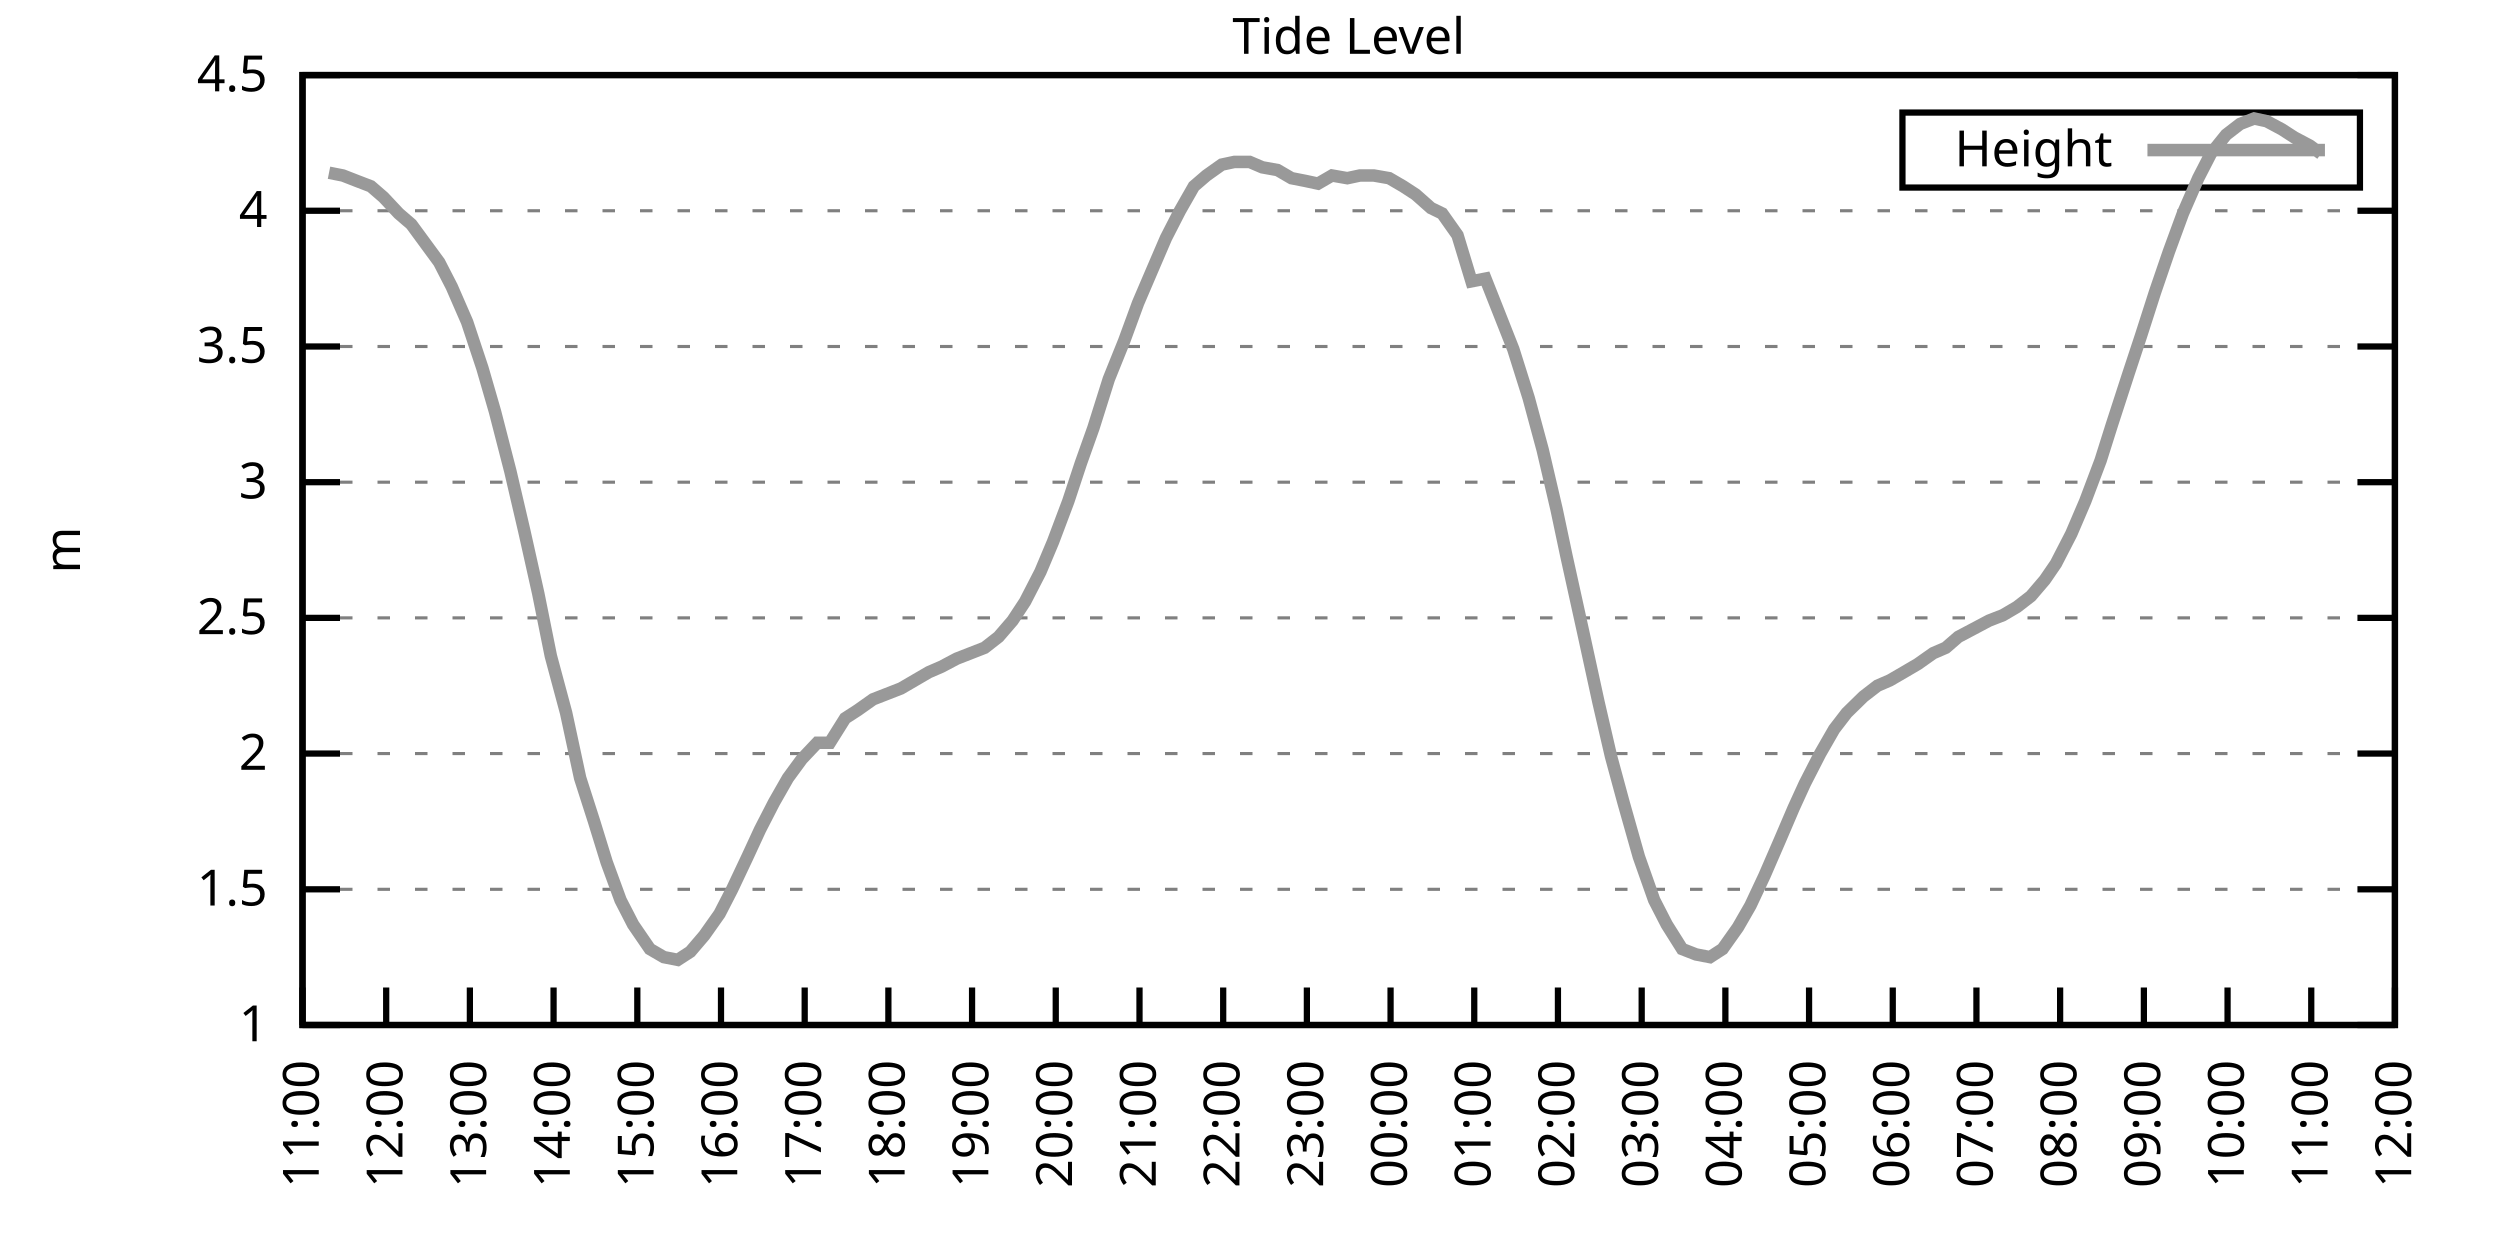
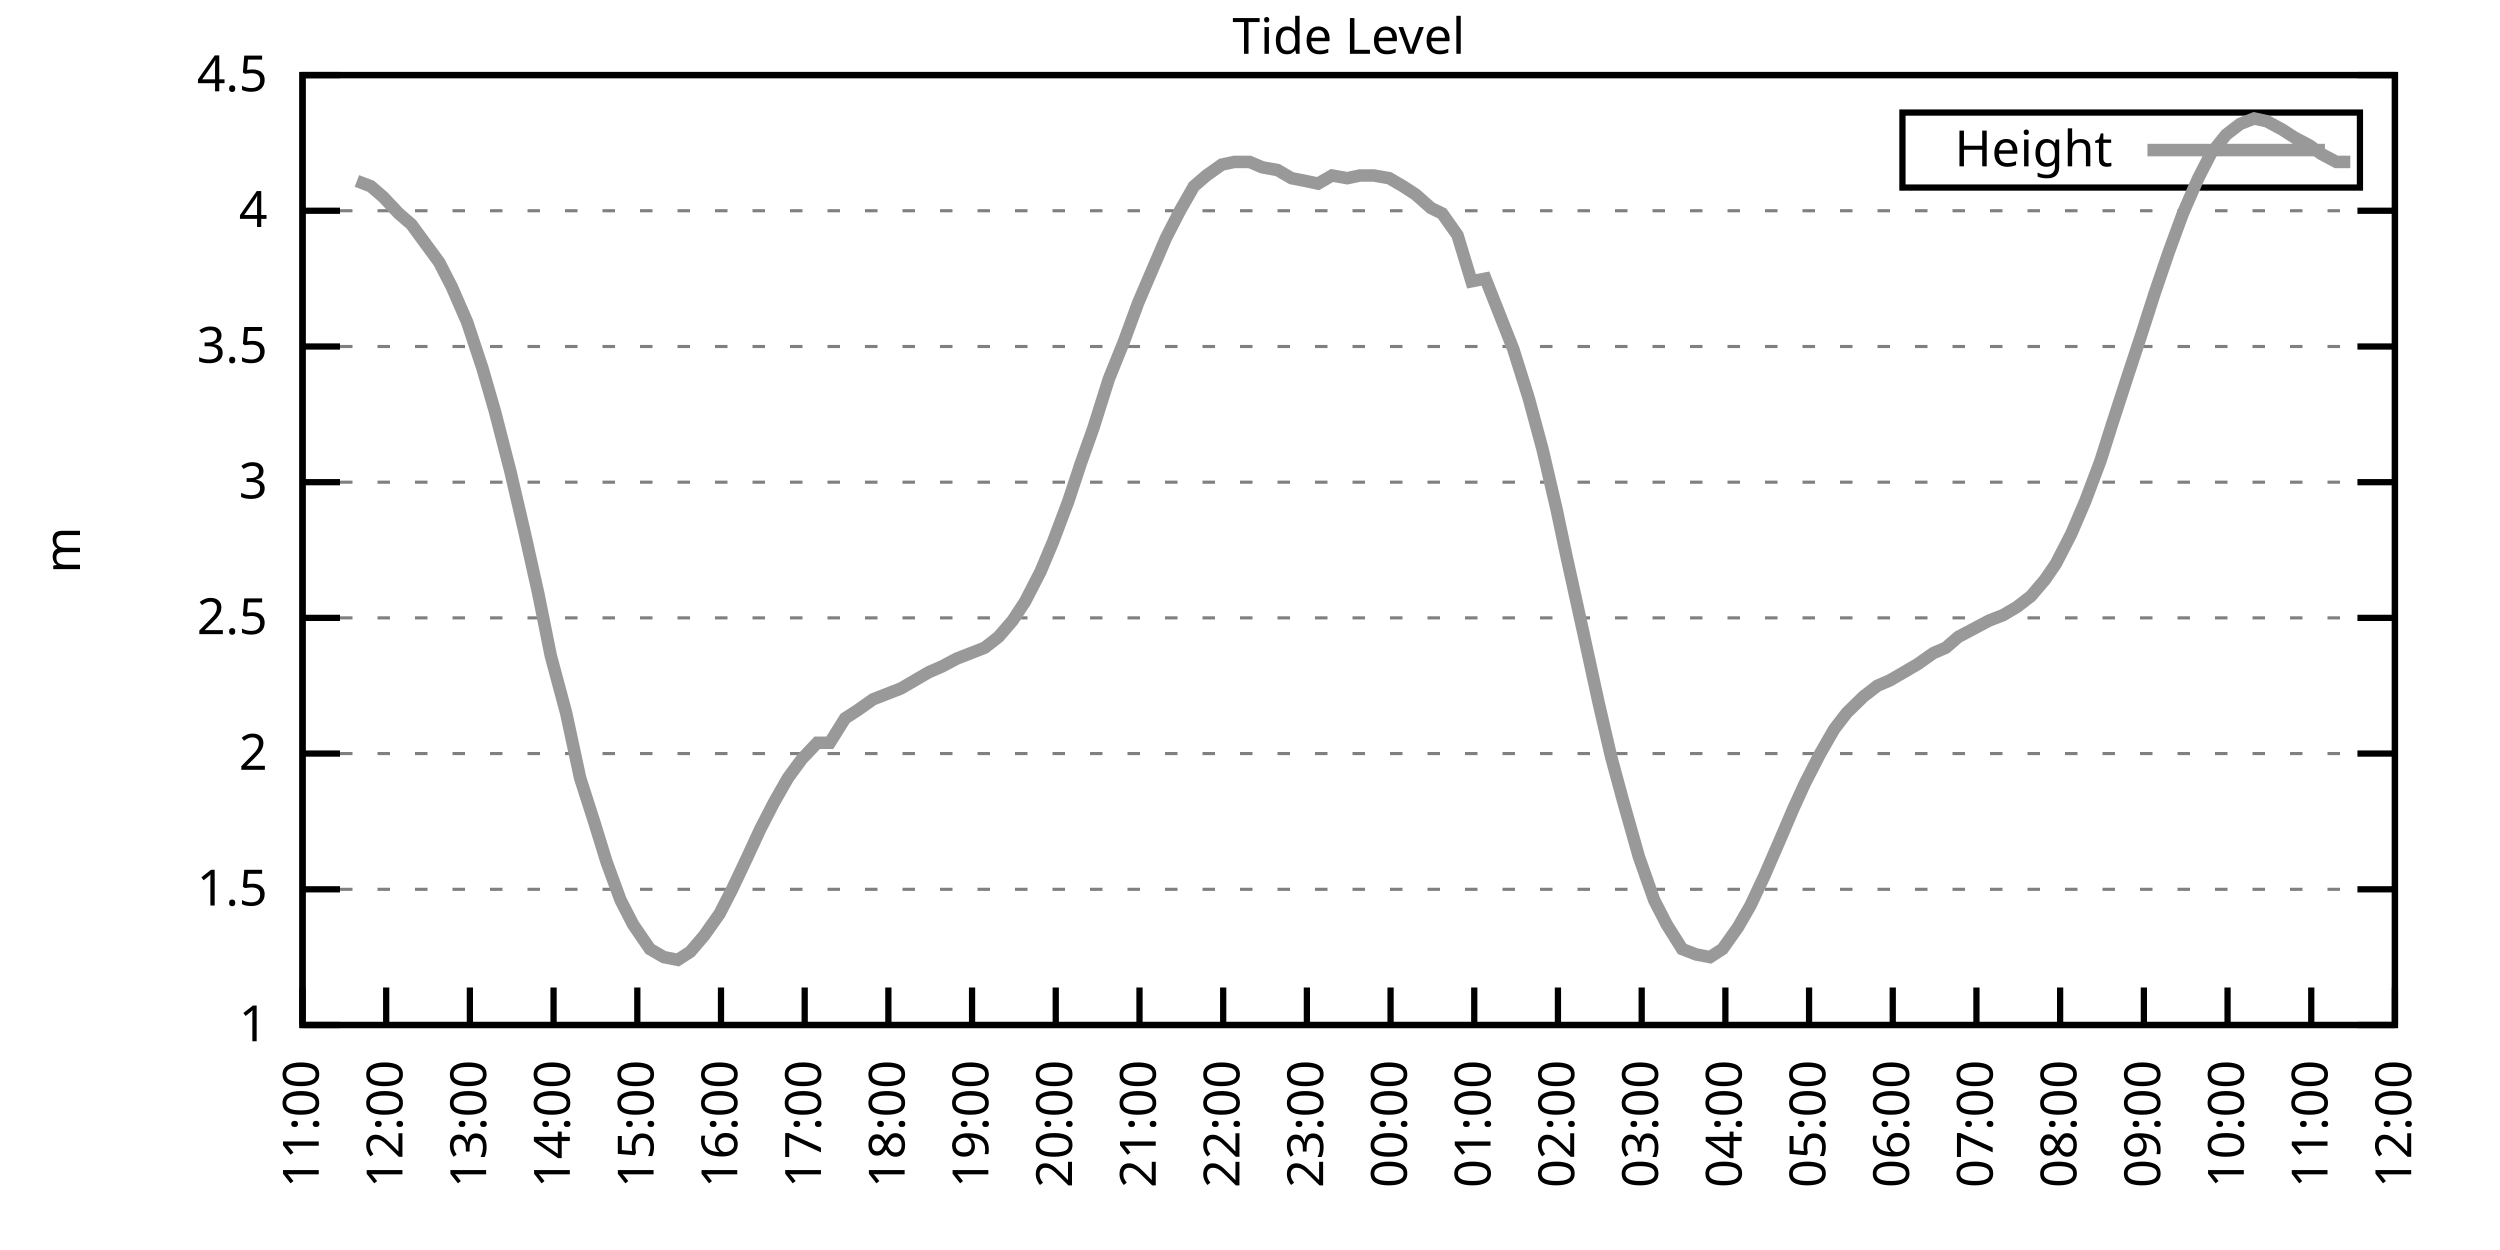
<svg xmlns="http://www.w3.org/2000/svg" xmlns:xlink="http://www.w3.org/1999/xlink" width="400" height="200" viewBox="0 0 400 200">
  <g id="gnuplot_canvas">
    <rect x="0" y="0" width="400" height="200" fill="none" />
    <defs>
      <circle id="gpDot" r="0.5" stroke-width="0.5" stroke="currentColor" />
      <path id="gpPt0" stroke-width="0.333" stroke="currentColor" d="M-1,0 h2 M0,-1 v2" />
      <path id="gpPt1" stroke-width="0.333" stroke="currentColor" d="M-1,-1 L1,1 M1,-1 L-1,1" />
      <path id="gpPt2" stroke-width="0.333" stroke="currentColor" d="M-1,0 L1,0 M0,-1 L0,1 M-1,-1 L1,1 M-1,1 L1,-1" />
      <rect id="gpPt3" stroke-width="0.333" stroke="currentColor" x="-1" y="-1" width="2" height="2" />
      <rect id="gpPt4" stroke-width="0.333" stroke="currentColor" fill="currentColor" x="-1" y="-1" width="2" height="2" />
      <circle id="gpPt5" stroke-width="0.333" stroke="currentColor" cx="0" cy="0" r="1" />
      <use xlink:href="#gpPt5" id="gpPt6" fill="currentColor" stroke="none" />
      <path id="gpPt7" stroke-width="0.333" stroke="currentColor" d="M0,-1.33 L-1.33,0.67 L1.33,0.67 z" />
      <use xlink:href="#gpPt7" id="gpPt8" fill="currentColor" stroke="none" />
      <use xlink:href="#gpPt7" id="gpPt9" stroke="currentColor" transform="rotate(180)" />
      <use xlink:href="#gpPt9" id="gpPt10" fill="currentColor" stroke="none" />
      <use xlink:href="#gpPt3" id="gpPt11" stroke="currentColor" transform="rotate(45)" />
      <use xlink:href="#gpPt11" id="gpPt12" fill="currentColor" stroke="none" />
      <path id="gpPt13" stroke-width="0.333" stroke="currentColor" d="M0,1.330 L1.265,0.411 L0.782,-1.067 L-0.782,-1.076 L-1.265,0.411 z" />
      <use xlink:href="#gpPt13" id="gpPt14" fill="currentColor" stroke="none" />
      <filter id="textbox" filterUnits="objectBoundingBox" x="0" y="0" height="1" width="1">
        <feFlood flood-color="white" flood-opacity="1" result="bgnd" />
        <feComposite in="SourceGraphic" in2="bgnd" operator="atop" />
      </filter>
      <filter id="greybox" filterUnits="objectBoundingBox" x="0" y="0" height="1" width="1">
        <feFlood flood-color="lightgrey" flood-opacity="1" result="grey" />
        <feComposite in="SourceGraphic" in2="grey" operator="atop" />
      </filter>
    </defs>
    <g fill="none" color="white" stroke="currentColor" stroke-width="1.00" stroke-linecap="butt" stroke-linejoin="miter">
</g>
    <g fill="none" color="black" stroke="currentColor" stroke-width="1.00" stroke-linecap="butt" stroke-linejoin="miter">
      <g stroke="none" shape-rendering="crispEdges">
        <polygon fill="rgb(255, 255, 255)" points="48.40,164.00 383.18,164.00 383.18,12.02 48.40,12.02 " />
      </g>
    </g>
    <g fill="none" color="black" stroke="currentColor" stroke-width="1.00" stroke-linecap="butt" stroke-linejoin="miter">
</g>
    <g fill="none" color="black" stroke="black" stroke-width="0.50" stroke-linecap="butt" stroke-linejoin="miter">
</g>
    <g fill="none" color="gray" stroke="currentColor" stroke-width="0.50" stroke-linecap="butt" stroke-linejoin="miter">
      <path stroke="gray" stroke-dasharray="2,4" class="gridline" d="M48.40,164.00 L383.19,164.00  " />
    </g>
    <g fill="none" color="gray" stroke="gray" stroke-width="1.00" stroke-linecap="butt" stroke-linejoin="miter">
</g>
    <g fill="none" color="black" stroke="currentColor" stroke-width="1.00" stroke-linecap="butt" stroke-linejoin="miter">
      <path stroke="black" d="M48.40,164.00 L54.40,164.00 M383.19,164.00 L377.19,164.00  " />
      <g transform="translate(42.80,166.60)" stroke="none" fill="black" font-family="Sans" font-size="8.00" text-anchor="end">
        <text>
          <tspan font-family="Sans"> 1</tspan>
        </text>
      </g>
    </g>
    <g fill="none" color="black" stroke="currentColor" stroke-width="1.00" stroke-linecap="butt" stroke-linejoin="miter">
</g>
    <g fill="none" color="black" stroke="black" stroke-width="0.50" stroke-linecap="butt" stroke-linejoin="miter">
</g>
    <g fill="none" color="gray" stroke="currentColor" stroke-width="0.50" stroke-linecap="butt" stroke-linejoin="miter">
      <path stroke="gray" stroke-dasharray="2,4" class="gridline" d="M48.40,142.29 L383.19,142.29  " />
    </g>
    <g fill="none" color="gray" stroke="gray" stroke-width="1.00" stroke-linecap="butt" stroke-linejoin="miter">
</g>
    <g fill="none" color="black" stroke="currentColor" stroke-width="1.00" stroke-linecap="butt" stroke-linejoin="miter">
      <path stroke="black" d="M48.40,142.29 L54.40,142.29 M383.19,142.29 L377.19,142.29  " />
      <g transform="translate(42.80,144.89)" stroke="none" fill="black" font-family="Sans" font-size="8.00" text-anchor="end">
        <text>
          <tspan font-family="Sans"> 1.5</tspan>
        </text>
      </g>
    </g>
    <g fill="none" color="black" stroke="currentColor" stroke-width="1.00" stroke-linecap="butt" stroke-linejoin="miter">
</g>
    <g fill="none" color="black" stroke="black" stroke-width="0.50" stroke-linecap="butt" stroke-linejoin="miter">
</g>
    <g fill="none" color="gray" stroke="currentColor" stroke-width="0.50" stroke-linecap="butt" stroke-linejoin="miter">
      <path stroke="gray" stroke-dasharray="2,4" class="gridline" d="M48.40,120.57 L383.19,120.57  " />
    </g>
    <g fill="none" color="gray" stroke="gray" stroke-width="1.00" stroke-linecap="butt" stroke-linejoin="miter">
</g>
    <g fill="none" color="black" stroke="currentColor" stroke-width="1.00" stroke-linecap="butt" stroke-linejoin="miter">
      <path stroke="black" d="M48.40,120.57 L54.40,120.57 M383.19,120.57 L377.19,120.57  " />
      <g transform="translate(42.80,123.17)" stroke="none" fill="black" font-family="Sans" font-size="8.00" text-anchor="end">
        <text>
          <tspan font-family="Sans"> 2</tspan>
        </text>
      </g>
    </g>
    <g fill="none" color="black" stroke="currentColor" stroke-width="1.00" stroke-linecap="butt" stroke-linejoin="miter">
</g>
    <g fill="none" color="black" stroke="black" stroke-width="0.50" stroke-linecap="butt" stroke-linejoin="miter">
</g>
    <g fill="none" color="gray" stroke="currentColor" stroke-width="0.50" stroke-linecap="butt" stroke-linejoin="miter">
      <path stroke="gray" stroke-dasharray="2,4" class="gridline" d="M48.40,98.86 L383.19,98.86  " />
    </g>
    <g fill="none" color="gray" stroke="gray" stroke-width="1.00" stroke-linecap="butt" stroke-linejoin="miter">
</g>
    <g fill="none" color="black" stroke="currentColor" stroke-width="1.00" stroke-linecap="butt" stroke-linejoin="miter">
      <path stroke="black" d="M48.40,98.86 L54.40,98.86 M383.19,98.86 L377.19,98.86  " />
      <g transform="translate(42.80,101.46)" stroke="none" fill="black" font-family="Sans" font-size="8.00" text-anchor="end">
        <text>
          <tspan font-family="Sans"> 2.5</tspan>
        </text>
      </g>
    </g>
    <g fill="none" color="black" stroke="currentColor" stroke-width="1.00" stroke-linecap="butt" stroke-linejoin="miter">
</g>
    <g fill="none" color="black" stroke="black" stroke-width="0.50" stroke-linecap="butt" stroke-linejoin="miter">
</g>
    <g fill="none" color="gray" stroke="currentColor" stroke-width="0.50" stroke-linecap="butt" stroke-linejoin="miter">
      <path stroke="gray" stroke-dasharray="2,4" class="gridline" d="M48.40,77.15 L383.19,77.15  " />
    </g>
    <g fill="none" color="gray" stroke="gray" stroke-width="1.00" stroke-linecap="butt" stroke-linejoin="miter">
</g>
    <g fill="none" color="black" stroke="currentColor" stroke-width="1.00" stroke-linecap="butt" stroke-linejoin="miter">
      <path stroke="black" d="M48.40,77.15 L54.40,77.15 M383.19,77.15 L377.19,77.15  " />
      <g transform="translate(42.80,79.75)" stroke="none" fill="black" font-family="Sans" font-size="8.00" text-anchor="end">
        <text>
          <tspan font-family="Sans"> 3</tspan>
        </text>
      </g>
    </g>
    <g fill="none" color="black" stroke="currentColor" stroke-width="1.00" stroke-linecap="butt" stroke-linejoin="miter">
</g>
    <g fill="none" color="black" stroke="black" stroke-width="0.50" stroke-linecap="butt" stroke-linejoin="miter">
</g>
    <g fill="none" color="gray" stroke="currentColor" stroke-width="0.50" stroke-linecap="butt" stroke-linejoin="miter">
      <path stroke="gray" stroke-dasharray="2,4" class="gridline" d="M48.40,55.44 L383.19,55.44  " />
    </g>
    <g fill="none" color="gray" stroke="gray" stroke-width="1.00" stroke-linecap="butt" stroke-linejoin="miter">
</g>
    <g fill="none" color="black" stroke="currentColor" stroke-width="1.00" stroke-linecap="butt" stroke-linejoin="miter">
      <path stroke="black" d="M48.40,55.44 L54.40,55.44 M383.19,55.44 L377.19,55.44  " />
      <g transform="translate(42.80,58.04)" stroke="none" fill="black" font-family="Sans" font-size="8.00" text-anchor="end">
        <text>
          <tspan font-family="Sans"> 3.5</tspan>
        </text>
      </g>
    </g>
    <g fill="none" color="black" stroke="currentColor" stroke-width="1.00" stroke-linecap="butt" stroke-linejoin="miter">
</g>
    <g fill="none" color="black" stroke="black" stroke-width="0.50" stroke-linecap="butt" stroke-linejoin="miter">
</g>
    <g fill="none" color="gray" stroke="currentColor" stroke-width="0.50" stroke-linecap="butt" stroke-linejoin="miter">
      <path stroke="gray" stroke-dasharray="2,4" class="gridline" d="M48.40,33.72 L383.19,33.72  " />
    </g>
    <g fill="none" color="gray" stroke="gray" stroke-width="1.00" stroke-linecap="butt" stroke-linejoin="miter">
</g>
    <g fill="none" color="black" stroke="currentColor" stroke-width="1.00" stroke-linecap="butt" stroke-linejoin="miter">
      <path stroke="black" d="M48.40,33.72 L54.40,33.72 M383.19,33.72 L377.19,33.72  " />
      <g transform="translate(42.80,36.32)" stroke="none" fill="black" font-family="Sans" font-size="8.00" text-anchor="end">
        <text>
          <tspan font-family="Sans"> 4</tspan>
        </text>
      </g>
    </g>
    <g fill="none" color="black" stroke="currentColor" stroke-width="1.00" stroke-linecap="butt" stroke-linejoin="miter">
</g>
    <g fill="none" color="black" stroke="black" stroke-width="0.50" stroke-linecap="butt" stroke-linejoin="miter">
</g>
    <g fill="none" color="gray" stroke="currentColor" stroke-width="0.50" stroke-linecap="butt" stroke-linejoin="miter">
      <path stroke="gray" stroke-dasharray="2,4" class="gridline" d="M48.40,12.01 L383.19,12.01  " />
    </g>
    <g fill="none" color="gray" stroke="gray" stroke-width="1.00" stroke-linecap="butt" stroke-linejoin="miter">
</g>
    <g fill="none" color="black" stroke="currentColor" stroke-width="1.00" stroke-linecap="butt" stroke-linejoin="miter">
      <path stroke="black" d="M48.40,12.01 L54.40,12.01 M383.19,12.01 L377.19,12.01  " />
      <g transform="translate(42.80,14.61)" stroke="none" fill="black" font-family="Sans" font-size="8.00" text-anchor="end">
        <text>
          <tspan font-family="Sans"> 4.5</tspan>
        </text>
      </g>
    </g>
    <g fill="none" color="black" stroke="currentColor" stroke-width="1.00" stroke-linecap="butt" stroke-linejoin="miter">
      <path stroke="black" d="M48.40,164.00 L48.40,158.00  " />
      <g transform="translate(51.00,169.60) rotate(270.00)" stroke="none" fill="black" font-family="Sans" font-size="8.00" text-anchor="end">
        <text>
          <tspan font-family="Sans">11:00</tspan>
        </text>
      </g>
    </g>
    <g fill="none" color="black" stroke="currentColor" stroke-width="1.00" stroke-linecap="butt" stroke-linejoin="miter">
      <path stroke="black" d="M61.79,164.00 L61.79,158.00  " />
      <g transform="translate(64.39,169.60) rotate(270.00)" stroke="none" fill="black" font-family="Sans" font-size="8.00" text-anchor="end">
        <text>
          <tspan font-family="Sans">12:00</tspan>
        </text>
      </g>
    </g>
    <g fill="none" color="black" stroke="currentColor" stroke-width="1.00" stroke-linecap="butt" stroke-linejoin="miter">
      <path stroke="black" d="M75.18,164.00 L75.18,158.00  " />
      <g transform="translate(77.78,169.60) rotate(270.00)" stroke="none" fill="black" font-family="Sans" font-size="8.00" text-anchor="end">
        <text>
          <tspan font-family="Sans">13:00</tspan>
        </text>
      </g>
    </g>
    <g fill="none" color="black" stroke="currentColor" stroke-width="1.00" stroke-linecap="butt" stroke-linejoin="miter">
      <path stroke="black" d="M88.57,164.00 L88.57,158.00  " />
      <g transform="translate(91.17,169.60) rotate(270.00)" stroke="none" fill="black" font-family="Sans" font-size="8.00" text-anchor="end">
        <text>
          <tspan font-family="Sans">14:00</tspan>
        </text>
      </g>
    </g>
    <g fill="none" color="black" stroke="currentColor" stroke-width="1.00" stroke-linecap="butt" stroke-linejoin="miter">
      <path stroke="black" d="M101.97,164.00 L101.97,158.00  " />
      <g transform="translate(104.57,169.60) rotate(270.00)" stroke="none" fill="black" font-family="Sans" font-size="8.00" text-anchor="end">
        <text>
          <tspan font-family="Sans">15:00</tspan>
        </text>
      </g>
    </g>
    <g fill="none" color="black" stroke="currentColor" stroke-width="1.00" stroke-linecap="butt" stroke-linejoin="miter">
      <path stroke="black" d="M115.36,164.00 L115.36,158.00  " />
      <g transform="translate(117.96,169.60) rotate(270.00)" stroke="none" fill="black" font-family="Sans" font-size="8.00" text-anchor="end">
        <text>
          <tspan font-family="Sans">16:00</tspan>
        </text>
      </g>
    </g>
    <g fill="none" color="black" stroke="currentColor" stroke-width="1.00" stroke-linecap="butt" stroke-linejoin="miter">
      <path stroke="black" d="M128.75,164.00 L128.75,158.00  " />
      <g transform="translate(131.35,169.60) rotate(270.00)" stroke="none" fill="black" font-family="Sans" font-size="8.00" text-anchor="end">
        <text>
          <tspan font-family="Sans">17:00</tspan>
        </text>
      </g>
    </g>
    <g fill="none" color="black" stroke="currentColor" stroke-width="1.00" stroke-linecap="butt" stroke-linejoin="miter">
      <path stroke="black" d="M142.14,164.00 L142.14,158.00  " />
      <g transform="translate(144.74,169.60) rotate(270.00)" stroke="none" fill="black" font-family="Sans" font-size="8.00" text-anchor="end">
        <text>
          <tspan font-family="Sans">18:00</tspan>
        </text>
      </g>
    </g>
    <g fill="none" color="black" stroke="currentColor" stroke-width="1.00" stroke-linecap="butt" stroke-linejoin="miter">
      <path stroke="black" d="M155.53,164.00 L155.53,158.00  " />
      <g transform="translate(158.13,169.60) rotate(270.00)" stroke="none" fill="black" font-family="Sans" font-size="8.00" text-anchor="end">
        <text>
          <tspan font-family="Sans">19:00</tspan>
        </text>
      </g>
    </g>
    <g fill="none" color="black" stroke="currentColor" stroke-width="1.00" stroke-linecap="butt" stroke-linejoin="miter">
      <path stroke="black" d="M168.92,164.00 L168.92,158.00  " />
      <g transform="translate(171.52,169.60) rotate(270.00)" stroke="none" fill="black" font-family="Sans" font-size="8.00" text-anchor="end">
        <text>
          <tspan font-family="Sans">20:00</tspan>
        </text>
      </g>
    </g>
    <g fill="none" color="black" stroke="currentColor" stroke-width="1.00" stroke-linecap="butt" stroke-linejoin="miter">
      <path stroke="black" d="M182.32,164.00 L182.32,158.00  " />
      <g transform="translate(184.92,169.60) rotate(270.00)" stroke="none" fill="black" font-family="Sans" font-size="8.00" text-anchor="end">
        <text>
          <tspan font-family="Sans">21:00</tspan>
        </text>
      </g>
    </g>
    <g fill="none" color="black" stroke="currentColor" stroke-width="1.00" stroke-linecap="butt" stroke-linejoin="miter">
      <path stroke="black" d="M195.71,164.00 L195.71,158.00  " />
      <g transform="translate(198.31,169.60) rotate(270.00)" stroke="none" fill="black" font-family="Sans" font-size="8.00" text-anchor="end">
        <text>
          <tspan font-family="Sans">22:00</tspan>
        </text>
      </g>
    </g>
    <g fill="none" color="black" stroke="currentColor" stroke-width="1.00" stroke-linecap="butt" stroke-linejoin="miter">
      <path stroke="black" d="M209.10,164.00 L209.10,158.00  " />
      <g transform="translate(211.70,169.60) rotate(270.00)" stroke="none" fill="black" font-family="Sans" font-size="8.00" text-anchor="end">
        <text>
          <tspan font-family="Sans">23:00</tspan>
        </text>
      </g>
    </g>
    <g fill="none" color="black" stroke="currentColor" stroke-width="1.00" stroke-linecap="butt" stroke-linejoin="miter">
      <path stroke="black" d="M222.49,164.00 L222.49,158.00  " />
      <g transform="translate(225.09,169.60) rotate(270.00)" stroke="none" fill="black" font-family="Sans" font-size="8.00" text-anchor="end">
        <text>
          <tspan font-family="Sans">00:00</tspan>
        </text>
      </g>
    </g>
    <g fill="none" color="black" stroke="currentColor" stroke-width="1.00" stroke-linecap="butt" stroke-linejoin="miter">
      <path stroke="black" d="M235.88,164.00 L235.88,158.00  " />
      <g transform="translate(238.48,169.60) rotate(270.00)" stroke="none" fill="black" font-family="Sans" font-size="8.00" text-anchor="end">
        <text>
          <tspan font-family="Sans">01:00</tspan>
        </text>
      </g>
    </g>
    <g fill="none" color="black" stroke="currentColor" stroke-width="1.00" stroke-linecap="butt" stroke-linejoin="miter">
      <path stroke="black" d="M249.27,164.00 L249.27,158.00  " />
      <g transform="translate(251.87,169.60) rotate(270.00)" stroke="none" fill="black" font-family="Sans" font-size="8.00" text-anchor="end">
        <text>
          <tspan font-family="Sans">02:00</tspan>
        </text>
      </g>
    </g>
    <g fill="none" color="black" stroke="currentColor" stroke-width="1.00" stroke-linecap="butt" stroke-linejoin="miter">
      <path stroke="black" d="M262.67,164.00 L262.67,158.00  " />
      <g transform="translate(265.27,169.60) rotate(270.00)" stroke="none" fill="black" font-family="Sans" font-size="8.00" text-anchor="end">
        <text>
          <tspan font-family="Sans">03:00</tspan>
        </text>
      </g>
    </g>
    <g fill="none" color="black" stroke="currentColor" stroke-width="1.00" stroke-linecap="butt" stroke-linejoin="miter">
      <path stroke="black" d="M276.06,164.00 L276.06,158.00  " />
      <g transform="translate(278.66,169.60) rotate(270.00)" stroke="none" fill="black" font-family="Sans" font-size="8.00" text-anchor="end">
        <text>
          <tspan font-family="Sans">04:00</tspan>
        </text>
      </g>
    </g>
    <g fill="none" color="black" stroke="currentColor" stroke-width="1.00" stroke-linecap="butt" stroke-linejoin="miter">
      <path stroke="black" d="M289.45,164.00 L289.45,158.00  " />
      <g transform="translate(292.05,169.60) rotate(270.00)" stroke="none" fill="black" font-family="Sans" font-size="8.00" text-anchor="end">
        <text>
          <tspan font-family="Sans">05:00</tspan>
        </text>
      </g>
    </g>
    <g fill="none" color="black" stroke="currentColor" stroke-width="1.00" stroke-linecap="butt" stroke-linejoin="miter">
      <path stroke="black" d="M302.84,164.00 L302.84,158.00  " />
      <g transform="translate(305.44,169.60) rotate(270.00)" stroke="none" fill="black" font-family="Sans" font-size="8.00" text-anchor="end">
        <text>
          <tspan font-family="Sans">06:00</tspan>
        </text>
      </g>
    </g>
    <g fill="none" color="black" stroke="currentColor" stroke-width="1.00" stroke-linecap="butt" stroke-linejoin="miter">
      <path stroke="black" d="M316.23,164.00 L316.23,158.00  " />
      <g transform="translate(318.83,169.60) rotate(270.00)" stroke="none" fill="black" font-family="Sans" font-size="8.00" text-anchor="end">
        <text>
          <tspan font-family="Sans">07:00</tspan>
        </text>
      </g>
    </g>
    <g fill="none" color="black" stroke="currentColor" stroke-width="1.00" stroke-linecap="butt" stroke-linejoin="miter">
      <path stroke="black" d="M329.62,164.00 L329.62,158.00  " />
      <g transform="translate(332.22,169.60) rotate(270.00)" stroke="none" fill="black" font-family="Sans" font-size="8.00" text-anchor="end">
        <text>
          <tspan font-family="Sans">08:00</tspan>
        </text>
      </g>
    </g>
    <g fill="none" color="black" stroke="currentColor" stroke-width="1.00" stroke-linecap="butt" stroke-linejoin="miter">
      <path stroke="black" d="M343.02,164.00 L343.02,158.00  " />
      <g transform="translate(345.62,169.60) rotate(270.00)" stroke="none" fill="black" font-family="Sans" font-size="8.00" text-anchor="end">
        <text>
          <tspan font-family="Sans">09:00</tspan>
        </text>
      </g>
    </g>
    <g fill="none" color="black" stroke="currentColor" stroke-width="1.00" stroke-linecap="butt" stroke-linejoin="miter">
      <path stroke="black" d="M356.41,164.00 L356.41,158.00  " />
      <g transform="translate(359.01,169.60) rotate(270.00)" stroke="none" fill="black" font-family="Sans" font-size="8.00" text-anchor="end">
        <text>
          <tspan font-family="Sans">10:00</tspan>
        </text>
      </g>
    </g>
    <g fill="none" color="black" stroke="currentColor" stroke-width="1.00" stroke-linecap="butt" stroke-linejoin="miter">
      <path stroke="black" d="M369.80,164.00 L369.80,158.00  " />
      <g transform="translate(372.40,169.60) rotate(270.00)" stroke="none" fill="black" font-family="Sans" font-size="8.00" text-anchor="end">
        <text>
          <tspan font-family="Sans">11:00</tspan>
        </text>
      </g>
    </g>
    <g fill="none" color="black" stroke="currentColor" stroke-width="1.00" stroke-linecap="butt" stroke-linejoin="miter">
      <path stroke="black" d="M383.19,164.00 L383.19,158.00  " />
      <g transform="translate(385.79,169.60) rotate(270.00)" stroke="none" fill="black" font-family="Sans" font-size="8.00" text-anchor="end">
        <text>
          <tspan font-family="Sans">12:00</tspan>
        </text>
      </g>
    </g>
    <g fill="none" color="black" stroke="currentColor" stroke-width="1.00" stroke-linecap="butt" stroke-linejoin="miter">
</g>
    <g fill="none" color="black" stroke="currentColor" stroke-width="1.00" stroke-linecap="butt" stroke-linejoin="miter">
      <path stroke="black" d="M48.40,12.01 L48.40,164.00 L383.19,164.00 L383.19,12.01 L48.40,12.01 Z  " />
    </g>
    <g fill="none" color="black" stroke="currentColor" stroke-width="1.00" stroke-linecap="butt" stroke-linejoin="miter">
</g>
    <g fill="none" color="black" stroke="currentColor" stroke-width="1.00" stroke-linecap="butt" stroke-linejoin="miter">
      <path stroke="black" d="M304.39,30.01 L304.39,18.01 L377.59,18.01 L377.59,30.01 L304.39,30.01 Z  " />
    </g>
    <g id="Tide_level_plot_1">
      <g fill="none" color="white" stroke="black" stroke-width="2.00" stroke-linecap="butt" stroke-linejoin="miter">
</g>
      <g fill="none" color="black" stroke="currentColor" stroke-width="2.00" stroke-linecap="butt" stroke-linejoin="miter">
        <g transform="translate(337.99,26.61)" stroke="none" fill="black" font-family="Sans" font-size="8.00" text-anchor="end">
          <text>
            <tspan font-family="Sans">Height</tspan>
          </text>
        </g>
      </g>
      <g fill="none" color="black" stroke="currentColor" stroke-width="2.00" stroke-linecap="butt" stroke-linejoin="miter">
-         <path stroke="rgb(153, 153, 153)" d="M343.59,24.01 L371.99,24.01 M52.64,27.64 L54.87,28.08 L57.10,28.95 L59.34,29.81 L61.35,31.55 L63.80,34.16   L65.81,35.89 L68.04,38.93 L70.27,41.97 L72.28,45.88 L74.74,51.53 L77.19,58.91 L79.20,65.86 L81.66,75.41   L83.89,84.97 L86.12,94.95 L88.13,104.94 L90.58,114.06 L92.82,124.48 L95.05,131.43 L97.06,137.94 L99.29,144.02   L101.30,147.93 L103.98,151.84 L106.21,153.14 L108.44,153.58 L110.45,152.28 L112.68,149.67 L115.13,146.20 L117.14,142.29   L119.60,137.08 L121.61,132.73 L123.84,128.39 L126.07,124.48 L128.30,121.44 L130.76,118.84 L132.77,118.84 L135.22,114.93   L137.23,113.63 L139.69,111.89 L141.92,111.02 L144.15,110.15 L146.38,108.85 L148.61,107.55 L150.62,106.68 L153.08,105.38   L155.31,104.51 L157.54,103.64 L159.77,101.90 L162.01,99.30 L164.01,96.26 L166.47,91.48 L168.48,86.70 L170.93,80.19   L172.94,74.11 L174.95,68.46 L177.41,60.65 L179.86,54.57 L182.09,48.49 L184.32,43.28 L186.56,38.07 L188.79,33.72   L191.02,29.81 L193.03,28.08 L195.48,26.34 L197.49,25.91 L199.95,25.91 L201.96,26.77 L204.41,27.21 L206.64,28.51   L208.88,28.95 L210.88,29.38 L213.12,28.08 L215.57,28.51 L217.58,28.08 L219.81,28.08 L222.27,28.51 L224.50,29.81   L226.51,31.12 L228.96,33.29 L230.75,34.16 L233.20,37.63 L235.44,45.01 L237.67,44.58 L239.90,50.22 L242.13,55.87   L244.59,63.69 L246.82,71.94 L249.05,81.49 L250.61,88.87 L253.29,101.03 L255.75,112.32 L257.76,121.01 L259.76,128.39   L262.22,137.08 L264.67,144.02 L266.68,147.93 L269.14,151.84 L271.37,152.71 L273.60,153.14 L275.61,151.84 L278.07,148.37   L280.07,144.89 L282.31,140.12 L284.76,134.47 L286.99,129.26 L288.78,125.35 L291.23,120.57 L293.47,116.67 L295.48,114.06   L298.15,111.45 L300.39,109.72 L302.39,108.85 L304.63,107.55 L306.86,106.24 L309.31,104.51 L311.32,103.64 L313.33,101.90   L315.79,100.60 L318.24,99.30 L320.47,98.43 L322.70,97.12 L324.94,95.39 L327.17,92.78 L328.95,90.18 L331.41,85.40   L333.64,80.19 L336.10,73.67 L337.88,68.03 L340.56,59.78 L342.57,53.70 L344.80,46.75 L347.03,40.24 L349.26,34.16   L351.72,28.51 L353.73,24.60 L356.18,21.56 L358.42,19.83 L360.65,18.96 L362.66,19.39 L365.11,20.70 L367.12,22.00   L369.58,23.30 L371.36,24.60  " />
+         <path stroke="rgb(153, 153, 153)" d="M343.59,24.01 L371.99,24.01 M57.10,28.95 L59.34,29.81 L61.35,31.55 L63.80,34.16 L65.81,35.89 L68.04,38.93   L70.27,41.97 L72.28,45.88 L74.74,51.53 L77.19,58.91 L79.20,65.86 L81.66,75.41 L83.89,84.97 L86.12,94.95   L88.13,104.94 L90.58,114.06 L92.82,124.48 L95.05,131.43 L97.06,137.94 L99.29,144.02 L101.30,147.93 L103.98,151.84   L106.21,153.14 L108.44,153.58 L110.45,152.28 L112.68,149.67 L115.13,146.20 L117.14,142.29 L119.60,137.08 L121.61,132.73   L123.84,128.39 L126.07,124.48 L128.30,121.44 L130.76,118.84 L132.77,118.84 L135.22,114.93 L137.23,113.63 L139.69,111.89   L141.92,111.02 L144.15,110.15 L146.38,108.85 L148.61,107.55 L150.62,106.68 L153.08,105.38 L155.31,104.51 L157.54,103.64   L159.77,101.90 L162.01,99.30 L164.01,96.26 L166.47,91.48 L168.48,86.70 L170.93,80.19 L172.94,74.11 L174.95,68.46   L177.41,60.65 L179.86,54.57 L182.09,48.49 L184.32,43.28 L186.56,38.07 L188.79,33.72 L191.02,29.81 L193.03,28.08   L195.48,26.34 L197.49,25.91 L199.95,25.91 L201.96,26.77 L204.41,27.21 L206.64,28.51 L208.88,28.95 L210.88,29.38   L213.12,28.08 L215.57,28.51 L217.58,28.08 L219.81,28.08 L222.27,28.51 L224.50,29.81 L226.51,31.12 L228.96,33.29   L230.75,34.16 L233.20,37.63 L235.44,45.01 L237.67,44.58 L239.90,50.22 L242.13,55.87 L244.59,63.69 L246.82,71.94   L249.05,81.49 L250.61,88.87 L253.29,101.03 L255.75,112.32 L257.76,121.01 L259.76,128.39 L262.22,137.08 L264.67,144.02   L266.68,147.93 L269.14,151.84 L271.37,152.71 L273.60,153.14 L275.61,151.84 L278.07,148.37 L280.07,144.89 L282.31,140.12   L284.76,134.47 L286.99,129.26 L288.78,125.35 L291.23,120.57 L293.47,116.67 L295.48,114.06 L298.15,111.45 L300.39,109.72   L302.39,108.85 L304.63,107.55 L306.86,106.24 L309.31,104.51 L311.32,103.64 L313.33,101.90 L315.79,100.60 L318.24,99.30   L320.47,98.43 L322.70,97.12 L324.94,95.39 L327.17,92.78 L328.95,90.18 L331.41,85.40 L333.64,80.19 L336.10,73.67   L337.88,68.03 L340.56,59.78 L342.57,53.70 L344.80,46.75 L347.03,40.24 L349.26,34.16 L351.72,28.51 L353.73,24.60   L356.18,21.56 L358.42,19.83 L360.65,18.96 L362.66,19.39 L365.11,20.70 L367.12,22.00 L369.58,23.30 L371.36,24.60   L373.82,25.91 L376.05,25.91  " />
      </g>
    </g>
    <g fill="none" color="black" stroke="currentColor" stroke-width="2.00" stroke-linecap="butt" stroke-linejoin="miter">
</g>
    <g fill="none" color="black" stroke="black" stroke-width="1.00" stroke-linecap="butt" stroke-linejoin="miter">
</g>
    <g fill="none" color="black" stroke="currentColor" stroke-width="1.00" stroke-linecap="butt" stroke-linejoin="miter">
      <path stroke="black" d="M48.40,12.01 L48.40,164.00 L383.19,164.00 L383.19,12.01 L48.40,12.01 Z  " />
      <g transform="translate(12.80,88.01) rotate(270.00)" stroke="none" fill="black" font-family="Sans" font-size="8.00" text-anchor="middle">
        <text>
          <tspan font-family="Sans">m</tspan>
        </text>
      </g>
    </g>
    <g fill="none" color="black" stroke="currentColor" stroke-width="1.00" stroke-linecap="butt" stroke-linejoin="miter">
</g>
    <g fill="none" color="black" stroke="currentColor" stroke-width="1.00" stroke-linecap="butt" stroke-linejoin="miter">
      <g transform="translate(215.79,8.61)" stroke="none" fill="black" font-family="Sans" font-size="8.00" text-anchor="middle">
        <text>
          <tspan font-family="Sans">Tide Level</tspan>
        </text>
      </g>
    </g>
    <g fill="none" color="black" stroke="currentColor" stroke-width="1.00" stroke-linecap="butt" stroke-linejoin="miter">
</g>
  </g>
</svg>
